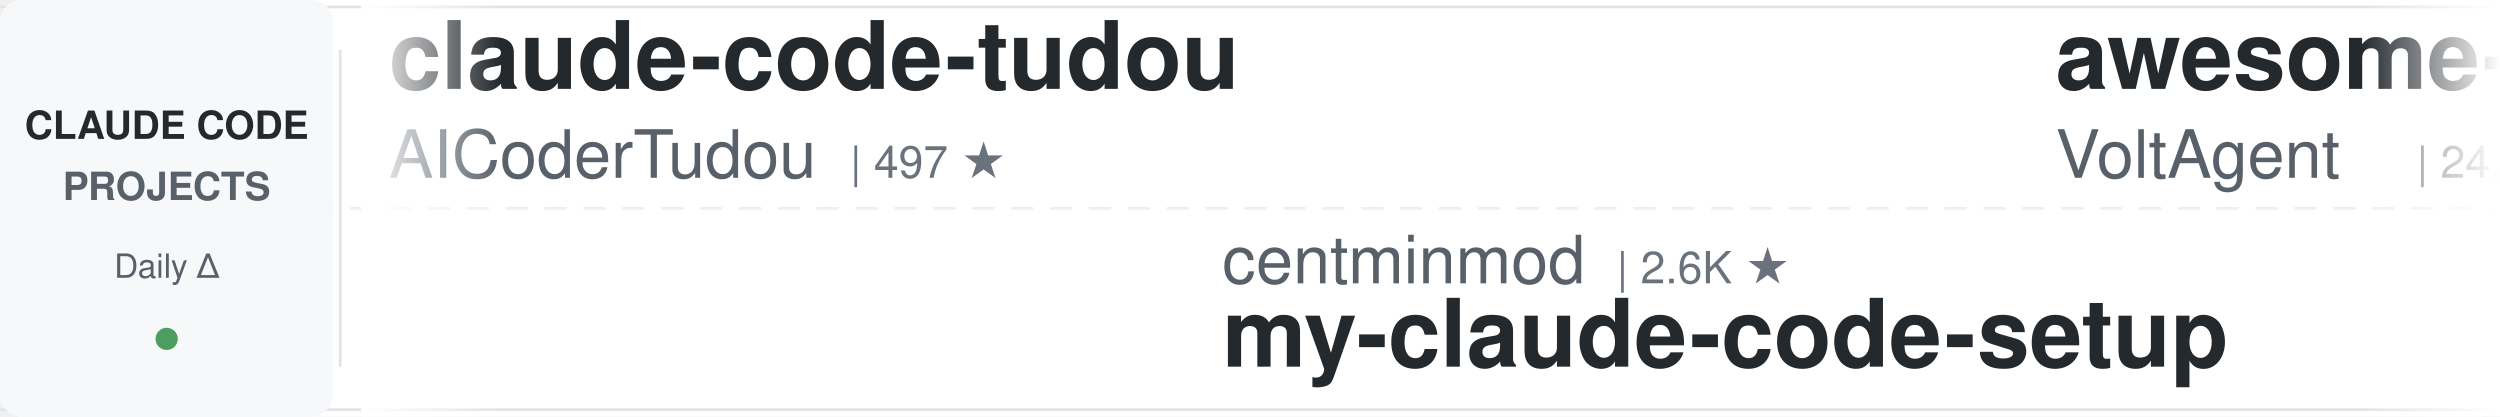
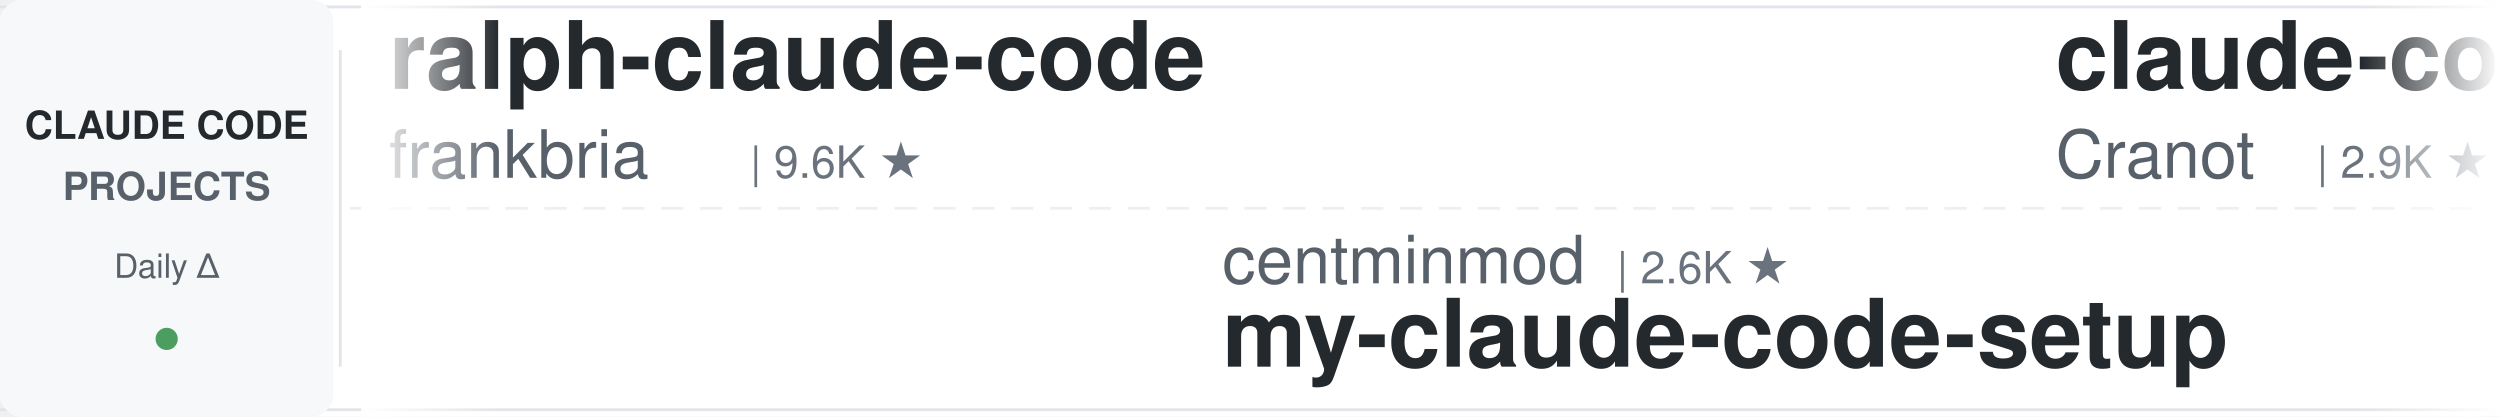
<svg xmlns="http://www.w3.org/2000/svg" width="900" height="150">
  <defs>
    <linearGradient id="leftFade" x1="0%" y1="0%" x2="100%" y2="0%">
      <stop offset="0%" style="stop-color:#ffffff;stop-opacity:1" />
      <stop offset="100%" style="stop-color:#ffffff;stop-opacity:0" />
    </linearGradient>
    <linearGradient id="rightFade" x1="0%" y1="0%" x2="100%" y2="0%">
      <stop offset="0%" style="stop-color:#ffffff;stop-opacity:0" />
      <stop offset="100%" style="stop-color:#ffffff;stop-opacity:1" />
    </linearGradient>
  </defs>
  <rect width="900" height="150" fill="#ffffff" rx="8" />
  <rect x="0" y="2" width="900" height="1" fill="#e1e4e8" />
  <rect x="0" y="147" width="900" height="1" fill="#e1e4e8" />
  <line x1="0" y1="75" x2="900" y2="75" stroke="#e1e4e8" stroke-width="1" stroke-dasharray="8 6" opacity="0.6" />
  <rect x="0" y="0" width="120" height="150" fill="#f6f8fa" rx="8" />
  <text x="60" y="50" font-family="-apple-system, BlinkMacSystemFont, 'Segoe UI', Helvetica, Arial, sans-serif" font-size="14" font-weight="600" fill="#24292e" text-anchor="middle">CLAUDE CODE</text>
  <text x="60" y="72" font-family="-apple-system, BlinkMacSystemFont, 'Segoe UI', Helvetica, Arial, sans-serif" font-size="14" font-weight="600" fill="#586069" text-anchor="middle">PROJECTS</text>
  <text x="60" y="100" font-family="-apple-system, BlinkMacSystemFont, 'Segoe UI', Helvetica, Arial, sans-serif" font-size="12" font-weight="500" fill="#586069" text-anchor="middle">Daily Δ</text>
  <circle cx="60" cy="122" r="4" fill="#22863a" opacity="0.8" />
  <rect x="122" y="18" width="1" height="114" fill="#e1e4e8" />
  <clipPath id="tickerClip">
    <rect x="130" y="0" width="770" height="150" />
  </clipPath>
  <g clip-path="url(#tickerClip)">
    <g id="tickerItems">
      <animateTransform attributeName="transform" attributeType="XML" type="translate" from="0 0" to="-3000 0" dur="54s" repeatCount="indefinite" />
      <g transform="translate(0, 0)">
-         <text x="140" y="32" font-family="-apple-system, BlinkMacSystemFont, 'Segoe UI', Helvetica, Arial, sans-serif" font-size="34" font-weight="600" fill="#24292e">claude-code-tudou</text>
-         <text x="140" y="64" font-family="-apple-system, BlinkMacSystemFont, 'Segoe UI', Helvetica, Arial, sans-serif" font-size="24" font-weight="400" fill="#586069">AICoderTudou</text>
-         <text x="306" y="64" font-family="-apple-system, BlinkMacSystemFont, 'Segoe UI', Helvetica, Arial, sans-serif" font-size="16" font-weight="500" fill="#6a737d">| 497 ★</text>
+         <text x="140" y="32" font-family="-apple-system, BlinkMacSystemFont, 'Segoe UI', Helvetica, Arial, sans-serif" font-size="34" font-weight="600" fill="#24292e">ralph-claude-code</text>
+         <text x="140" y="64" font-family="-apple-system, BlinkMacSystemFont, 'Segoe UI', Helvetica, Arial, sans-serif" font-size="24" font-weight="400" fill="#586069">frankbria</text>
+         <text x="270" y="64" font-family="-apple-system, BlinkMacSystemFont, 'Segoe UI', Helvetica, Arial, sans-serif" font-size="16" font-weight="500" fill="#6a737d">| 9.6K ★</text>
      </g>
      <g transform="translate(300, 0)">
        <text x="140" y="102" font-family="-apple-system, BlinkMacSystemFont, 'Segoe UI', Helvetica, Arial, sans-serif" font-size="24" font-weight="400" fill="#586069">centminmod</text>
        <text x="282" y="102" font-family="-apple-system, BlinkMacSystemFont, 'Segoe UI', Helvetica, Arial, sans-serif" font-size="16" font-weight="500" fill="#6a737d">| 2.6K ★</text>
        <text x="140" y="132" font-family="-apple-system, BlinkMacSystemFont, 'Segoe UI', Helvetica, Arial, sans-serif" font-size="34" font-weight="600" fill="#24292e">my-claude-code-setup</text>
      </g>
      <g transform="translate(600, 0)">
-         <text x="140" y="32" font-family="-apple-system, BlinkMacSystemFont, 'Segoe UI', Helvetica, Arial, sans-serif" font-size="34" font-weight="600" fill="#24292e">awesome-claude-code-suba...</text>
-         <text x="140" y="64" font-family="-apple-system, BlinkMacSystemFont, 'Segoe UI', Helvetica, Arial, sans-serif" font-size="24" font-weight="400" fill="#586069">VoltAgent</text>
-         <text x="270" y="64" font-family="-apple-system, BlinkMacSystemFont, 'Segoe UI', Helvetica, Arial, sans-serif" font-size="16" font-weight="500" fill="#6a737d">| 24.3K ★</text>
+         <text x="140" y="32" font-family="-apple-system, BlinkMacSystemFont, 'Segoe UI', Helvetica, Arial, sans-serif" font-size="34" font-weight="600" fill="#24292e">claude-code-guide</text>
+         <text x="140" y="64" font-family="-apple-system, BlinkMacSystemFont, 'Segoe UI', Helvetica, Arial, sans-serif" font-size="24" font-weight="400" fill="#586069">Cranot</text>
+         <text x="234" y="64" font-family="-apple-system, BlinkMacSystemFont, 'Segoe UI', Helvetica, Arial, sans-serif" font-size="16" font-weight="500" fill="#6a737d">| 2.9K ★</text>
      </g>
      <g transform="translate(900, 0)">
-         <text x="140" y="102" font-family="-apple-system, BlinkMacSystemFont, 'Segoe UI', Helvetica, Arial, sans-serif" font-size="24" font-weight="400" fill="#586069">diet103</text>
-         <text x="246" y="102" font-family="-apple-system, BlinkMacSystemFont, 'Segoe UI', Helvetica, Arial, sans-serif" font-size="16" font-weight="500" fill="#6a737d">| 10.0K ★</text>
-         <text x="140" y="132" font-family="-apple-system, BlinkMacSystemFont, 'Segoe UI', Helvetica, Arial, sans-serif" font-size="34" font-weight="600" fill="#24292e">claude-code-infrastructu...</text>
+         <text x="140" y="102" font-family="-apple-system, BlinkMacSystemFont, 'Segoe UI', Helvetica, Arial, sans-serif" font-size="24" font-weight="400" fill="#586069">ykdojo</text>
+         <text x="234" y="102" font-family="-apple-system, BlinkMacSystemFont, 'Segoe UI', Helvetica, Arial, sans-serif" font-size="16" font-weight="500" fill="#6a737d">| 9.6K ★</text>
+         <text x="140" y="132" font-family="-apple-system, BlinkMacSystemFont, 'Segoe UI', Helvetica, Arial, sans-serif" font-size="34" font-weight="600" fill="#24292e">claude-code-tips</text>
      </g>
      <g transform="translate(1200, 0)">
-         <text x="140" y="32" font-family="-apple-system, BlinkMacSystemFont, 'Segoe UI', Helvetica, Arial, sans-serif" font-size="34" font-weight="600" fill="#24292e">andrej-karpathy-skills</text>
-         <text x="140" y="64" font-family="-apple-system, BlinkMacSystemFont, 'Segoe UI', Helvetica, Arial, sans-serif" font-size="24" font-weight="400" fill="#586069">multica-ai</text>
-         <text x="282" y="64" font-family="-apple-system, BlinkMacSystemFont, 'Segoe UI', Helvetica, Arial, sans-serif" font-size="16" font-weight="500" fill="#6a737d">| 202.4K ★</text>
+         <text x="140" y="32" font-family="-apple-system, BlinkMacSystemFont, 'Segoe UI', Helvetica, Arial, sans-serif" font-size="34" font-weight="600" fill="#24292e">awesome-claude-code-tool...</text>
+         <text x="140" y="64" font-family="-apple-system, BlinkMacSystemFont, 'Segoe UI', Helvetica, Arial, sans-serif" font-size="24" font-weight="400" fill="#586069">rohitg00</text>
+         <text x="258" y="64" font-family="-apple-system, BlinkMacSystemFont, 'Segoe UI', Helvetica, Arial, sans-serif" font-size="16" font-weight="500" fill="#6a737d">| 2.5K ★</text>
      </g>
      <g transform="translate(1500, 0)">
-         <text x="140" y="102" font-family="-apple-system, BlinkMacSystemFont, 'Segoe UI', Helvetica, Arial, sans-serif" font-size="24" font-weight="400" fill="#586069">JrCx7scC</text>
-         <text x="258" y="102" font-family="-apple-system, BlinkMacSystemFont, 'Segoe UI', Helvetica, Arial, sans-serif" font-size="16" font-weight="500" fill="#6a737d">| 373 ★</text>
-         <text x="140" y="132" font-family="-apple-system, BlinkMacSystemFont, 'Segoe UI', Helvetica, Arial, sans-serif" font-size="34" font-weight="600" fill="#24292e">claude-code-source</text>
+         <text x="140" y="102" font-family="-apple-system, BlinkMacSystemFont, 'Segoe UI', Helvetica, Arial, sans-serif" font-size="24" font-weight="400" fill="#586069">daymade</text>
+         <text x="246" y="102" font-family="-apple-system, BlinkMacSystemFont, 'Segoe UI', Helvetica, Arial, sans-serif" font-size="16" font-weight="500" fill="#6a737d">| 1.3K ★</text>
+         <text x="140" y="132" font-family="-apple-system, BlinkMacSystemFont, 'Segoe UI', Helvetica, Arial, sans-serif" font-size="34" font-weight="600" fill="#24292e">claude-code-skills</text>
      </g>
      <g transform="translate(1800, 0)">
-         <text x="140" y="32" font-family="-apple-system, BlinkMacSystemFont, 'Segoe UI', Helvetica, Arial, sans-serif" font-size="34" font-weight="600" fill="#24292e">claude-code-ultimate-gui...</text>
-         <text x="140" y="64" font-family="-apple-system, BlinkMacSystemFont, 'Segoe UI', Helvetica, Arial, sans-serif" font-size="24" font-weight="400" fill="#586069">FlorianBruniaux</text>
-         <text x="342" y="64" font-family="-apple-system, BlinkMacSystemFont, 'Segoe UI', Helvetica, Arial, sans-serif" font-size="16" font-weight="500" fill="#6a737d">| 5.7K ★</text>
-       </g>
-       <g transform="translate(2100, 0)">
-         <text x="140" y="102" font-family="-apple-system, BlinkMacSystemFont, 'Segoe UI', Helvetica, Arial, sans-serif" font-size="24" font-weight="400" fill="#586069">https-deeplearning-ai</text>
-         <text x="414" y="102" font-family="-apple-system, BlinkMacSystemFont, 'Segoe UI', Helvetica, Arial, sans-serif" font-size="16" font-weight="500" fill="#6a737d">| 540 ★</text>
-         <text x="140" y="132" font-family="-apple-system, BlinkMacSystemFont, 'Segoe UI', Helvetica, Arial, sans-serif" font-size="34" font-weight="600" fill="#24292e">sc-claude-code-files</text>
-       </g>
-       <g transform="translate(2400, 0)">
        <text x="140" y="32" font-family="-apple-system, BlinkMacSystemFont, 'Segoe UI', Helvetica, Arial, sans-serif" font-size="34" font-weight="600" fill="#24292e">claude-code-spec-workflo...</text>
        <text x="140" y="64" font-family="-apple-system, BlinkMacSystemFont, 'Segoe UI', Helvetica, Arial, sans-serif" font-size="24" font-weight="400" fill="#586069">Pimzino</text>
        <text x="246" y="64" font-family="-apple-system, BlinkMacSystemFont, 'Segoe UI', Helvetica, Arial, sans-serif" font-size="16" font-weight="500" fill="#6a737d">| 3.8K ★</text>
      </g>
+       <g transform="translate(2100, 0)">
+         <text x="140" y="102" font-family="-apple-system, BlinkMacSystemFont, 'Segoe UI', Helvetica, Arial, sans-serif" font-size="24" font-weight="400" fill="#586069">wanshuiyin</text>
+         <text x="282" y="102" font-family="-apple-system, BlinkMacSystemFont, 'Segoe UI', Helvetica, Arial, sans-serif" font-size="16" font-weight="500" fill="#6a737d">| 14.7K ★</text>
+         <text x="140" y="132" font-family="-apple-system, BlinkMacSystemFont, 'Segoe UI', Helvetica, Arial, sans-serif" font-size="34" font-weight="600" fill="#24292e">Auto-claude-code-researc...</text>
+       </g>
+       <g transform="translate(2400, 0)">
+         <text x="140" y="32" font-family="-apple-system, BlinkMacSystemFont, 'Segoe UI', Helvetica, Arial, sans-serif" font-size="34" font-weight="600" fill="#24292e">oh-my-claudecode</text>
+         <text x="140" y="64" font-family="-apple-system, BlinkMacSystemFont, 'Segoe UI', Helvetica, Arial, sans-serif" font-size="24" font-weight="400" fill="#586069">Yeachan-Heo</text>
+         <text x="294" y="64" font-family="-apple-system, BlinkMacSystemFont, 'Segoe UI', Helvetica, Arial, sans-serif" font-size="16" font-weight="500" fill="#6a737d">| 38.6K ★</text>
+       </g>
      <g transform="translate(2700, 0)">
-         <text x="140" y="102" font-family="-apple-system, BlinkMacSystemFont, 'Segoe UI', Helvetica, Arial, sans-serif" font-size="24" font-weight="400" fill="#586069">asgeirtj</text>
-         <text x="258" y="102" font-family="-apple-system, BlinkMacSystemFont, 'Segoe UI', Helvetica, Arial, sans-serif" font-size="16" font-weight="500" fill="#6a737d">| 62.9K ★</text>
-         <text x="140" y="132" font-family="-apple-system, BlinkMacSystemFont, 'Segoe UI', Helvetica, Arial, sans-serif" font-size="34" font-weight="600" fill="#24292e">system_prompts_leaks</text>
+         <text x="140" y="102" font-family="-apple-system, BlinkMacSystemFont, 'Segoe UI', Helvetica, Arial, sans-serif" font-size="24" font-weight="400" fill="#586069">huangjia2019</text>
+         <text x="306" y="102" font-family="-apple-system, BlinkMacSystemFont, 'Segoe UI', Helvetica, Arial, sans-serif" font-size="16" font-weight="500" fill="#6a737d">| 1.1K ★</text>
+         <text x="140" y="132" font-family="-apple-system, BlinkMacSystemFont, 'Segoe UI', Helvetica, Arial, sans-serif" font-size="34" font-weight="600" fill="#24292e">claude-code-engineering</text>
      </g>
      <g transform="translate(3000, 0)">
-         <text x="140" y="32" font-family="-apple-system, BlinkMacSystemFont, 'Segoe UI', Helvetica, Arial, sans-serif" font-size="34" font-weight="600" fill="#24292e">claude-code-tudou</text>
-         <text x="140" y="64" font-family="-apple-system, BlinkMacSystemFont, 'Segoe UI', Helvetica, Arial, sans-serif" font-size="24" font-weight="400" fill="#586069">AICoderTudou</text>
-         <text x="306" y="64" font-family="-apple-system, BlinkMacSystemFont, 'Segoe UI', Helvetica, Arial, sans-serif" font-size="16" font-weight="500" fill="#6a737d">| 497 ★</text>
+         <text x="140" y="32" font-family="-apple-system, BlinkMacSystemFont, 'Segoe UI', Helvetica, Arial, sans-serif" font-size="34" font-weight="600" fill="#24292e">ralph-claude-code</text>
+         <text x="140" y="64" font-family="-apple-system, BlinkMacSystemFont, 'Segoe UI', Helvetica, Arial, sans-serif" font-size="24" font-weight="400" fill="#586069">frankbria</text>
+         <text x="270" y="64" font-family="-apple-system, BlinkMacSystemFont, 'Segoe UI', Helvetica, Arial, sans-serif" font-size="16" font-weight="500" fill="#6a737d">| 9.6K ★</text>
      </g>
      <g transform="translate(3300, 0)">
        <text x="140" y="102" font-family="-apple-system, BlinkMacSystemFont, 'Segoe UI', Helvetica, Arial, sans-serif" font-size="24" font-weight="400" fill="#586069">centminmod</text>
        <text x="282" y="102" font-family="-apple-system, BlinkMacSystemFont, 'Segoe UI', Helvetica, Arial, sans-serif" font-size="16" font-weight="500" fill="#6a737d">| 2.6K ★</text>
        <text x="140" y="132" font-family="-apple-system, BlinkMacSystemFont, 'Segoe UI', Helvetica, Arial, sans-serif" font-size="34" font-weight="600" fill="#24292e">my-claude-code-setup</text>
      </g>
      <g transform="translate(3600, 0)">
-         <text x="140" y="32" font-family="-apple-system, BlinkMacSystemFont, 'Segoe UI', Helvetica, Arial, sans-serif" font-size="34" font-weight="600" fill="#24292e">awesome-claude-code-suba...</text>
-         <text x="140" y="64" font-family="-apple-system, BlinkMacSystemFont, 'Segoe UI', Helvetica, Arial, sans-serif" font-size="24" font-weight="400" fill="#586069">VoltAgent</text>
-         <text x="270" y="64" font-family="-apple-system, BlinkMacSystemFont, 'Segoe UI', Helvetica, Arial, sans-serif" font-size="16" font-weight="500" fill="#6a737d">| 24.3K ★</text>
+         <text x="140" y="32" font-family="-apple-system, BlinkMacSystemFont, 'Segoe UI', Helvetica, Arial, sans-serif" font-size="34" font-weight="600" fill="#24292e">claude-code-guide</text>
+         <text x="140" y="64" font-family="-apple-system, BlinkMacSystemFont, 'Segoe UI', Helvetica, Arial, sans-serif" font-size="24" font-weight="400" fill="#586069">Cranot</text>
+         <text x="234" y="64" font-family="-apple-system, BlinkMacSystemFont, 'Segoe UI', Helvetica, Arial, sans-serif" font-size="16" font-weight="500" fill="#6a737d">| 2.9K ★</text>
      </g>
      <g transform="translate(3900, 0)">
-         <text x="140" y="102" font-family="-apple-system, BlinkMacSystemFont, 'Segoe UI', Helvetica, Arial, sans-serif" font-size="24" font-weight="400" fill="#586069">diet103</text>
-         <text x="246" y="102" font-family="-apple-system, BlinkMacSystemFont, 'Segoe UI', Helvetica, Arial, sans-serif" font-size="16" font-weight="500" fill="#6a737d">| 10.0K ★</text>
-         <text x="140" y="132" font-family="-apple-system, BlinkMacSystemFont, 'Segoe UI', Helvetica, Arial, sans-serif" font-size="34" font-weight="600" fill="#24292e">claude-code-infrastructu...</text>
+         <text x="140" y="102" font-family="-apple-system, BlinkMacSystemFont, 'Segoe UI', Helvetica, Arial, sans-serif" font-size="24" font-weight="400" fill="#586069">ykdojo</text>
+         <text x="234" y="102" font-family="-apple-system, BlinkMacSystemFont, 'Segoe UI', Helvetica, Arial, sans-serif" font-size="16" font-weight="500" fill="#6a737d">| 9.6K ★</text>
+         <text x="140" y="132" font-family="-apple-system, BlinkMacSystemFont, 'Segoe UI', Helvetica, Arial, sans-serif" font-size="34" font-weight="600" fill="#24292e">claude-code-tips</text>
      </g>
    </g>
  </g>
  <rect x="130" y="0" width="50" height="150" fill="url(#leftFade)" />
  <rect x="850" y="0" width="50" height="150" fill="url(#rightFade)" />
</svg>
